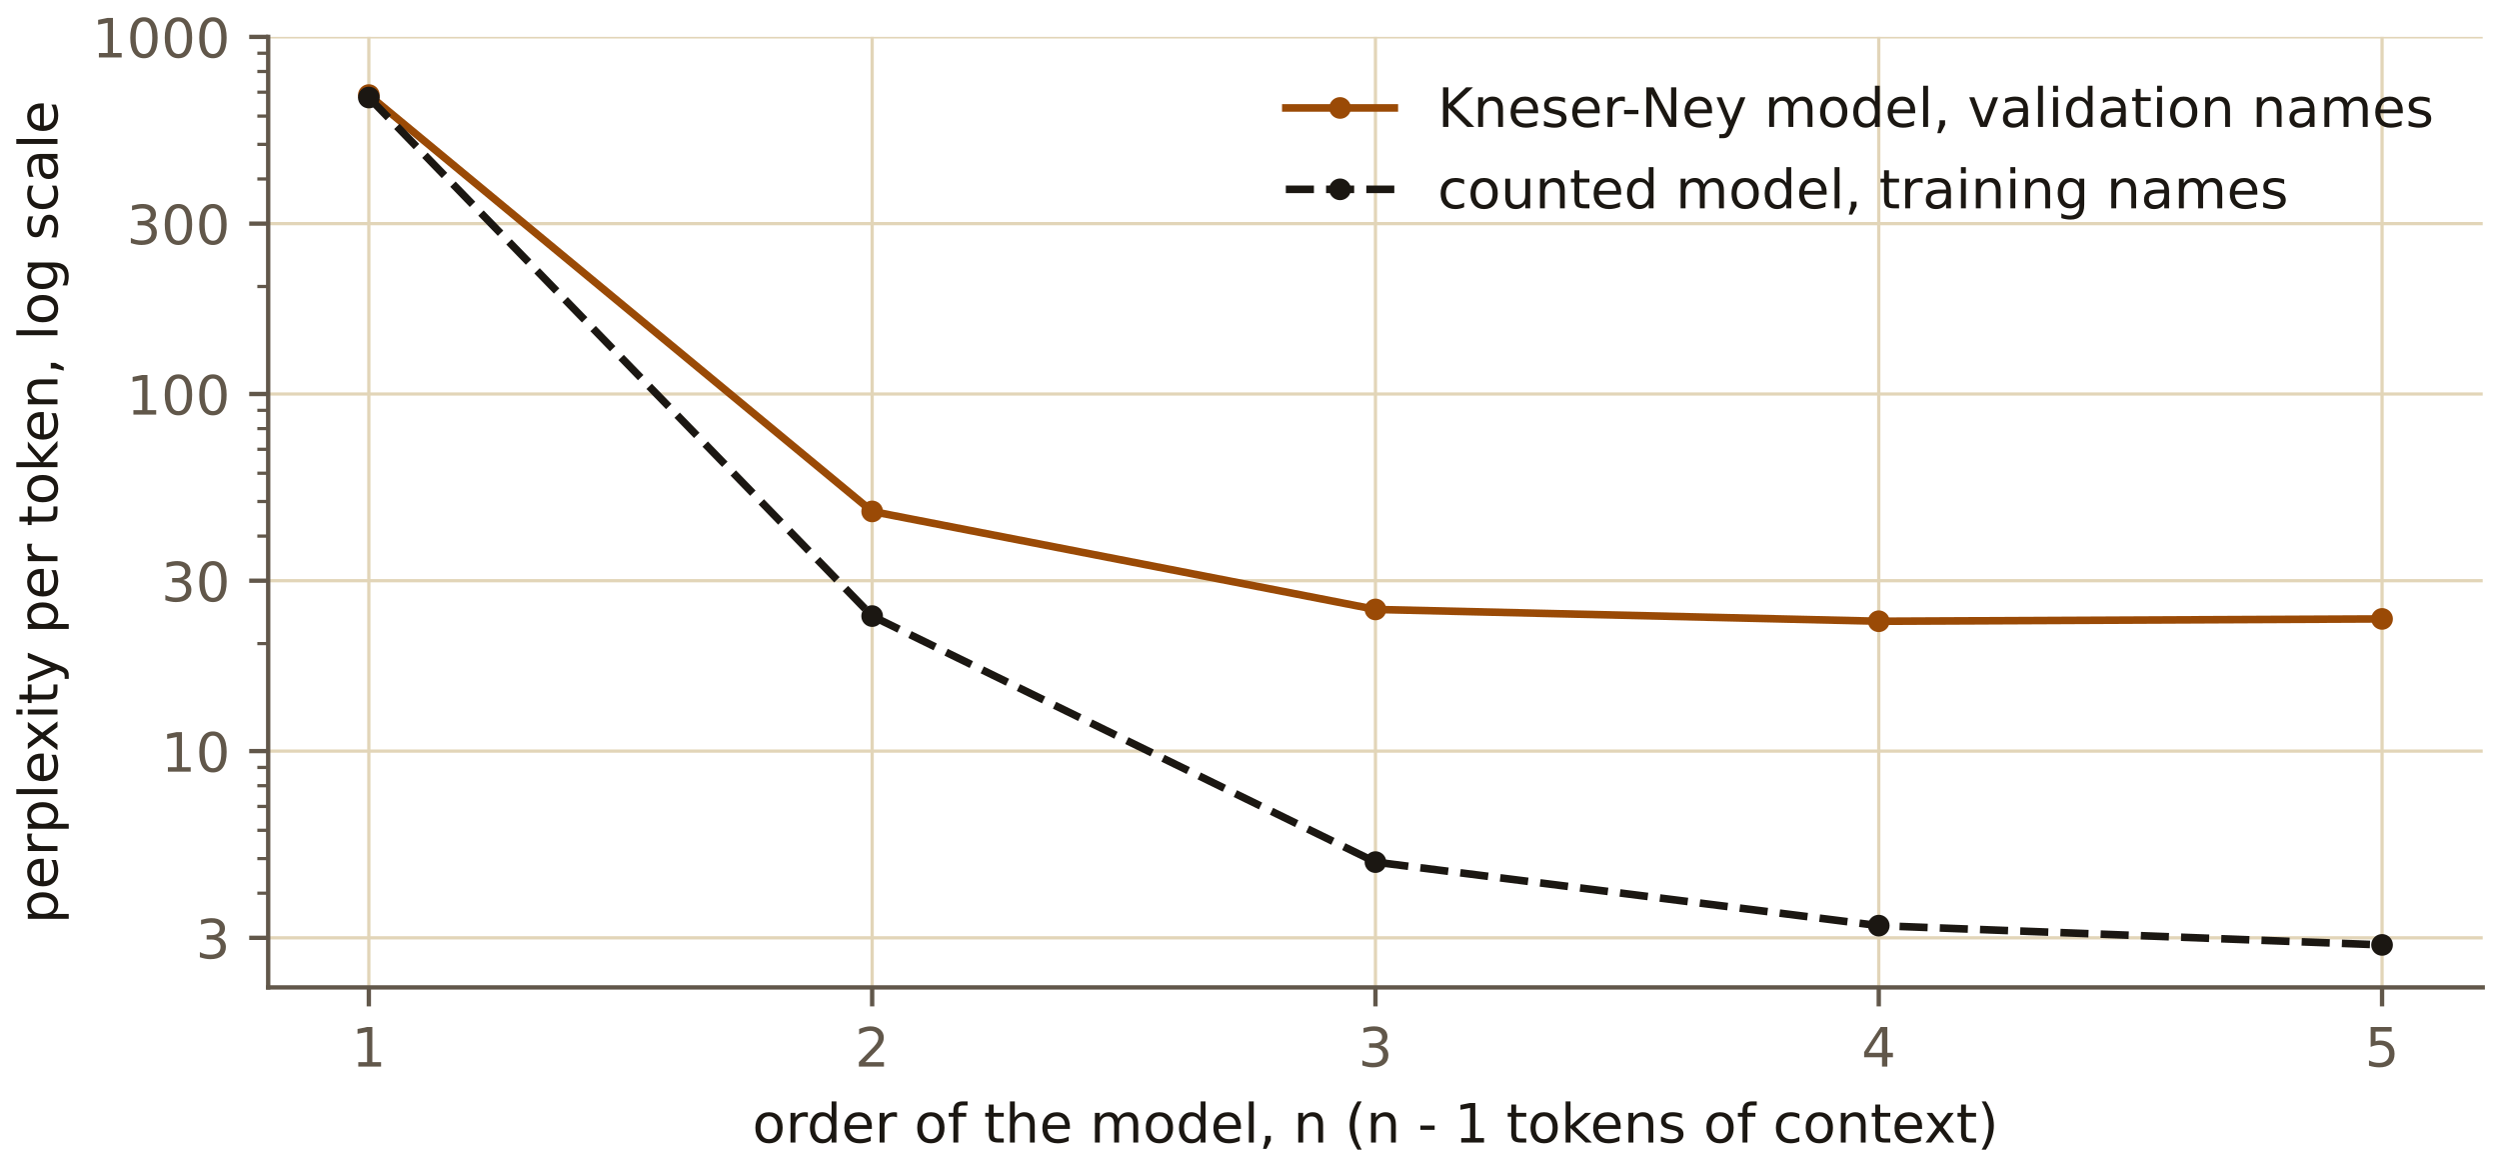
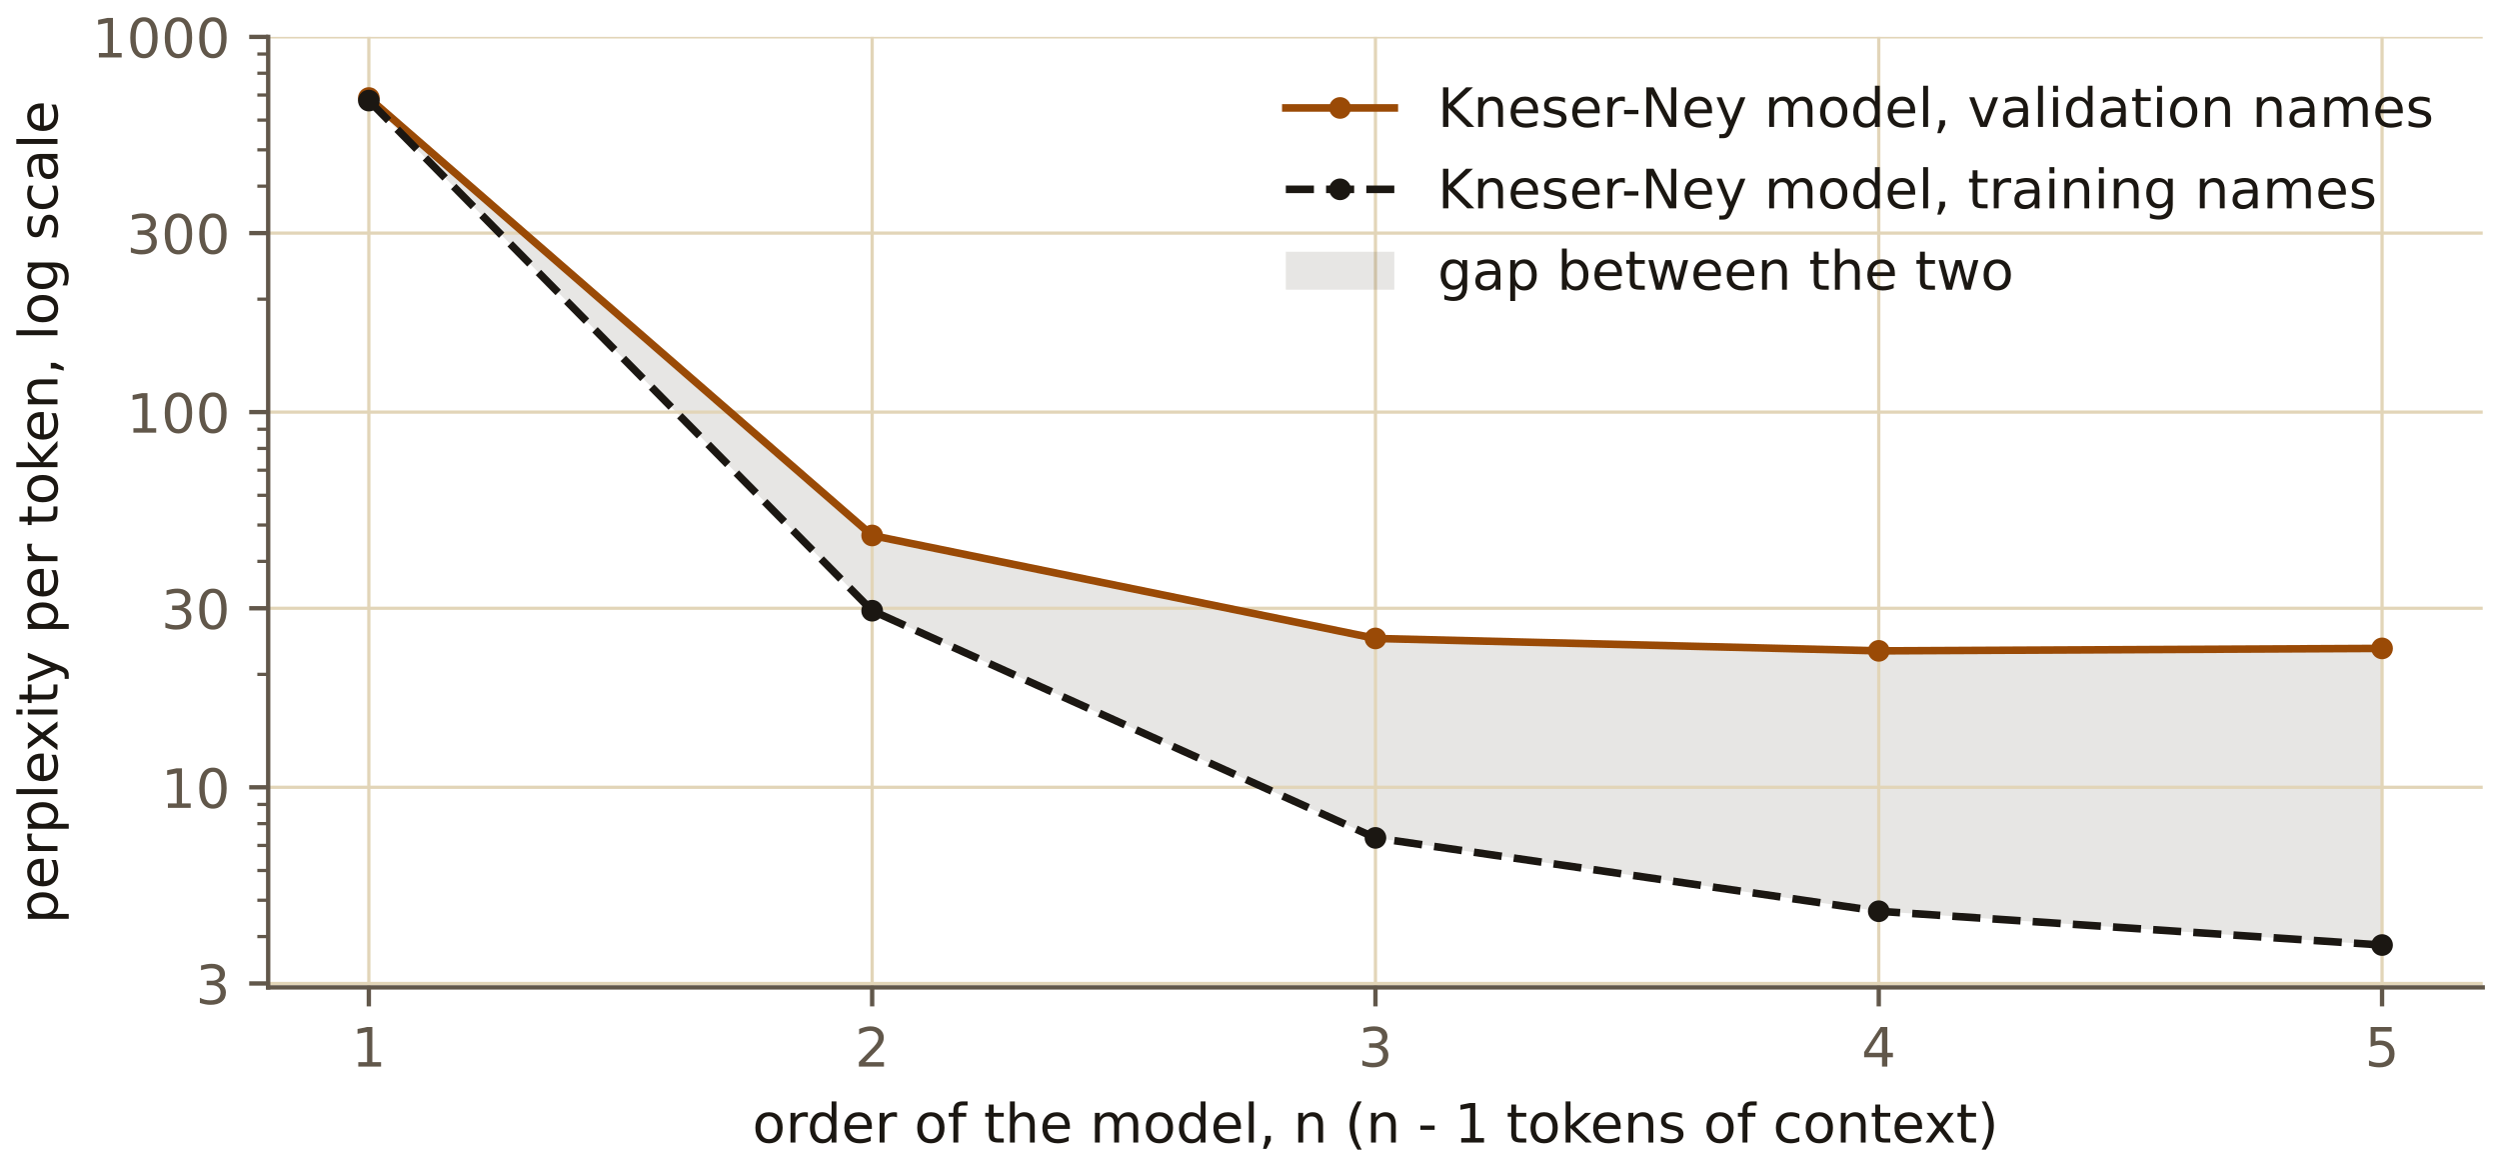
<svg xmlns="http://www.w3.org/2000/svg" xmlns:xlink="http://www.w3.org/1999/xlink" width="460.8pt" height="216pt" viewBox="0 0 460.8 216" version="1.1">
  <defs>
    <style type="text/css">*{stroke-linejoin: round; stroke-linecap: butt}</style>
  </defs>
  <g id="figure_1">
    <g id="patch_1">
      <path d="M 0 216  L 460.8 216  L 460.8 0  L 0 0  L 0 216  z " style="fill: none" />
    </g>
    <g id="axes_1">
      <g id="patch_2">
        <path d="M 49.451 181.999  L 457.8 181.999  L 457.8 6.799  L 49.451 6.799  L 49.451 181.999  z " style="fill: none" />
      </g>
+       <g id="FillBetweenPolyCollection_1">
+         <defs>
+           <path id="m35757273b7" d="M 68.012 -197.932  L 68.012 -197.458  L 160.819 -103.433  L 253.625 -61.56  L 346.432 -48.038  L 439.238 -41.807  L 439.238 -96.487  L 439.238 -96.487  L 346.432 -96.035  L 253.625 -98.32  L 160.819 -117.301  L 68.012 -197.932  z " />
+         </defs>
+         <g clip-path="url(#p7f358c5f42)">
+           <use xlink:href="#m35757273b7" x="0" y="216" style="fill: #61574a; fill-opacity: 0.15" />
+         </g>
+       </g>
      <g id="matplotlib.axis_1">
        <g id="xtick_1">
          <g id="line2d_1">
-             <path d="M 68.012 181.999  L 68.012 6.799  " clip-path="url(#pcb20c7fcea)" style="fill: none; stroke: #e2d5b8; stroke-width: 0.6; stroke-linecap: square" />
+             <path d="M 68.012 181.999  L 68.012 6.799  " clip-path="url(#p7f358c5f42)" style="fill: none; stroke: #e2d5b8; stroke-width: 0.6; stroke-linecap: square" />
          </g>
          <g id="line2d_2">
            <defs>
              <path id="m85059689ef" d="M 0 0  L 0 3.5  " style="stroke: #61574a; stroke-width: 0.8" />
            </defs>
            <g>
              <use xlink:href="#m85059689ef" x="68.012" y="181.999" style="fill: #61574a; stroke: #61574a; stroke-width: 0.8" />
            </g>
          </g>
          <g id="text_1">
            <text style="font-size: 10px; font-family: 'IBM Plex Sans', 'DejaVu Sans', sans-serif; text-anchor: middle; fill: #61574a" x="68.012" y="196.597" transform="rotate(-0 68.01233 196.5966)">1</text>
          </g>
        </g>
        <g id="xtick_2">
          <g id="line2d_3">
-             <path d="M 160.819 181.999  L 160.819 6.799  " clip-path="url(#pcb20c7fcea)" style="fill: none; stroke: #e2d5b8; stroke-width: 0.6; stroke-linecap: square" />
+             <path d="M 160.819 181.999  L 160.819 6.799  " clip-path="url(#p7f358c5f42)" style="fill: none; stroke: #e2d5b8; stroke-width: 0.6; stroke-linecap: square" />
          </g>
          <g id="line2d_4">
            <g>
              <use xlink:href="#m85059689ef" x="160.819" y="181.999" style="fill: #61574a; stroke: #61574a; stroke-width: 0.8" />
            </g>
          </g>
          <g id="text_2">
            <text style="font-size: 10px; font-family: 'IBM Plex Sans', 'DejaVu Sans', sans-serif; text-anchor: middle; fill: #61574a" x="160.819" y="196.597" transform="rotate(-0 160.8189 196.5966)">2</text>
          </g>
        </g>
        <g id="xtick_3">
          <g id="line2d_5">
-             <path d="M 253.625 181.999  L 253.625 6.799  " clip-path="url(#pcb20c7fcea)" style="fill: none; stroke: #e2d5b8; stroke-width: 0.6; stroke-linecap: square" />
+             <path d="M 253.625 181.999  L 253.625 6.799  " clip-path="url(#p7f358c5f42)" style="fill: none; stroke: #e2d5b8; stroke-width: 0.6; stroke-linecap: square" />
          </g>
          <g id="line2d_6">
            <g>
              <use xlink:href="#m85059689ef" x="253.625" y="181.999" style="fill: #61574a; stroke: #61574a; stroke-width: 0.8" />
            </g>
          </g>
          <g id="text_3">
            <text style="font-size: 10px; font-family: 'IBM Plex Sans', 'DejaVu Sans', sans-serif; text-anchor: middle; fill: #61574a" x="253.625" y="196.597" transform="rotate(-0 253.6254 196.5966)">3</text>
          </g>
        </g>
        <g id="xtick_4">
          <g id="line2d_7">
-             <path d="M 346.432 181.999  L 346.432 6.799  " clip-path="url(#pcb20c7fcea)" style="fill: none; stroke: #e2d5b8; stroke-width: 0.6; stroke-linecap: square" />
+             <path d="M 346.432 181.999  L 346.432 6.799  " clip-path="url(#p7f358c5f42)" style="fill: none; stroke: #e2d5b8; stroke-width: 0.6; stroke-linecap: square" />
          </g>
          <g id="line2d_8">
            <g>
              <use xlink:href="#m85059689ef" x="346.432" y="181.999" style="fill: #61574a; stroke: #61574a; stroke-width: 0.8" />
            </g>
          </g>
          <g id="text_4">
            <text style="font-size: 10px; font-family: 'IBM Plex Sans', 'DejaVu Sans', sans-serif; text-anchor: middle; fill: #61574a" x="346.432" y="196.597" transform="rotate(-0 346.4319 196.5966)">4</text>
          </g>
        </g>
        <g id="xtick_5">
          <g id="line2d_9">
-             <path d="M 439.238 181.999  L 439.238 6.799  " clip-path="url(#pcb20c7fcea)" style="fill: none; stroke: #e2d5b8; stroke-width: 0.6; stroke-linecap: square" />
+             <path d="M 439.238 181.999  L 439.238 6.799  " clip-path="url(#p7f358c5f42)" style="fill: none; stroke: #e2d5b8; stroke-width: 0.6; stroke-linecap: square" />
          </g>
          <g id="line2d_10">
            <g>
              <use xlink:href="#m85059689ef" x="439.238" y="181.999" style="fill: #61574a; stroke: #61574a; stroke-width: 0.8" />
            </g>
          </g>
          <g id="text_5">
            <text style="font-size: 10px; font-family: 'IBM Plex Sans', 'DejaVu Sans', sans-serif; text-anchor: middle; fill: #61574a" x="439.238" y="196.597" transform="rotate(-0 439.2385 196.5966)">5</text>
          </g>
        </g>
        <g id="text_6">
          <text style="font-size: 10px; font-family: 'IBM Plex Sans', 'DejaVu Sans', sans-serif; text-anchor: middle; fill: #1b1712" x="253.625" y="210.597" transform="rotate(-0 253.6254 210.5974)">order of the model, n (n - 1 tokens of context)</text>
        </g>
      </g>
      <g id="matplotlib.axis_2">
        <g id="ytick_1">
          <g id="line2d_11">
-             <path d="M 49.451 172.859  L 457.8 172.859  " clip-path="url(#pcb20c7fcea)" style="fill: none; stroke: #e2d5b8; stroke-width: 0.6; stroke-linecap: square" />
+             <path d="M 49.451 181.273  L 457.8 181.273  " clip-path="url(#p7f358c5f42)" style="fill: none; stroke: #e2d5b8; stroke-width: 0.6; stroke-linecap: square" />
          </g>
          <g id="line2d_12">
            <defs>
              <path id="me852b425f9" d="M 0 0  L -3.5 0  " style="stroke: #61574a; stroke-width: 0.8" />
            </defs>
            <g>
-               <use xlink:href="#me852b425f9" x="49.451" y="172.859" style="fill: #61574a; stroke: #61574a; stroke-width: 0.8" />
+               <use xlink:href="#me852b425f9" x="49.451" y="181.273" style="fill: #61574a; stroke: #61574a; stroke-width: 0.8" />
            </g>
          </g>
          <g id="text_7">
-             <text style="font-size: 10px; font-family: 'IBM Plex Sans', 'DejaVu Sans', sans-serif; text-anchor: end; fill: #61574a" x="42.451" y="176.658" transform="rotate(-0 42.45102 176.6579)">3</text>
+             <text style="font-size: 10px; font-family: 'IBM Plex Sans', 'DejaVu Sans', sans-serif; text-anchor: end; fill: #61574a" x="42.451" y="185.072" transform="rotate(-0 42.45102 185.0718)">3</text>
          </g>
        </g>
        <g id="ytick_2">
          <g id="line2d_13">
-             <path d="M 49.451 138.442  L 457.8 138.442  " clip-path="url(#pcb20c7fcea)" style="fill: none; stroke: #e2d5b8; stroke-width: 0.6; stroke-linecap: square" />
+             <path d="M 49.451 145.112  L 457.8 145.112  " clip-path="url(#p7f358c5f42)" style="fill: none; stroke: #e2d5b8; stroke-width: 0.6; stroke-linecap: square" />
          </g>
          <g id="line2d_14">
            <g>
-               <use xlink:href="#me852b425f9" x="49.451" y="138.442" style="fill: #61574a; stroke: #61574a; stroke-width: 0.8" />
+               <use xlink:href="#me852b425f9" x="49.451" y="145.112" style="fill: #61574a; stroke: #61574a; stroke-width: 0.8" />
            </g>
          </g>
          <g id="text_8">
-             <text style="font-size: 10px; font-family: 'IBM Plex Sans', 'DejaVu Sans', sans-serif; text-anchor: end; fill: #61574a" x="42.451" y="142.241" transform="rotate(-0 42.45102 142.2411)">10</text>
+             <text style="font-size: 10px; font-family: 'IBM Plex Sans', 'DejaVu Sans', sans-serif; text-anchor: end; fill: #61574a" x="42.451" y="148.911" transform="rotate(-0 42.45102 148.9112)">10</text>
          </g>
        </g>
        <g id="ytick_3">
          <g id="line2d_15">
-             <path d="M 49.451 107.037  L 457.8 107.037  " clip-path="url(#pcb20c7fcea)" style="fill: none; stroke: #e2d5b8; stroke-width: 0.6; stroke-linecap: square" />
+             <path d="M 49.451 112.116  L 457.8 112.116  " clip-path="url(#p7f358c5f42)" style="fill: none; stroke: #e2d5b8; stroke-width: 0.6; stroke-linecap: square" />
          </g>
          <g id="line2d_16">
            <g>
-               <use xlink:href="#me852b425f9" x="49.451" y="107.037" style="fill: #61574a; stroke: #61574a; stroke-width: 0.8" />
+               <use xlink:href="#me852b425f9" x="49.451" y="112.116" style="fill: #61574a; stroke: #61574a; stroke-width: 0.8" />
            </g>
          </g>
          <g id="text_9">
-             <text style="font-size: 10px; font-family: 'IBM Plex Sans', 'DejaVu Sans', sans-serif; text-anchor: end; fill: #61574a" x="42.451" y="110.836" transform="rotate(-0 42.45102 110.8363)">30</text>
+             <text style="font-size: 10px; font-family: 'IBM Plex Sans', 'DejaVu Sans', sans-serif; text-anchor: end; fill: #61574a" x="42.451" y="115.915" transform="rotate(-0 42.45102 115.9151)">30</text>
          </g>
        </g>
        <g id="ytick_4">
          <g id="line2d_17">
-             <path d="M 49.451 72.621  L 457.8 72.621  " clip-path="url(#pcb20c7fcea)" style="fill: none; stroke: #e2d5b8; stroke-width: 0.6; stroke-linecap: square" />
+             <path d="M 49.451 75.956  L 457.8 75.956  " clip-path="url(#p7f358c5f42)" style="fill: none; stroke: #e2d5b8; stroke-width: 0.6; stroke-linecap: square" />
          </g>
          <g id="line2d_18">
            <g>
-               <use xlink:href="#me852b425f9" x="49.451" y="72.621" style="fill: #61574a; stroke: #61574a; stroke-width: 0.8" />
+               <use xlink:href="#me852b425f9" x="49.451" y="75.956" style="fill: #61574a; stroke: #61574a; stroke-width: 0.8" />
            </g>
          </g>
          <g id="text_10">
-             <text style="font-size: 10px; font-family: 'IBM Plex Sans', 'DejaVu Sans', sans-serif; text-anchor: end; fill: #61574a" x="42.451" y="76.42" transform="rotate(-0 42.45102 76.41952)">100</text>
+             <text style="font-size: 10px; font-family: 'IBM Plex Sans', 'DejaVu Sans', sans-serif; text-anchor: end; fill: #61574a" x="42.451" y="79.755" transform="rotate(-0 42.45102 79.75457)">100</text>
          </g>
        </g>
        <g id="ytick_5">
          <g id="line2d_19">
-             <path d="M 49.451 41.216  L 457.8 41.216  " clip-path="url(#pcb20c7fcea)" style="fill: none; stroke: #e2d5b8; stroke-width: 0.6; stroke-linecap: square" />
+             <path d="M 49.451 42.96  L 457.8 42.96  " clip-path="url(#p7f358c5f42)" style="fill: none; stroke: #e2d5b8; stroke-width: 0.6; stroke-linecap: square" />
          </g>
          <g id="line2d_20">
            <g>
-               <use xlink:href="#me852b425f9" x="49.451" y="41.216" style="fill: #61574a; stroke: #61574a; stroke-width: 0.8" />
+               <use xlink:href="#me852b425f9" x="49.451" y="42.96" style="fill: #61574a; stroke: #61574a; stroke-width: 0.8" />
            </g>
          </g>
          <g id="text_11">
-             <text style="font-size: 10px; font-family: 'IBM Plex Sans', 'DejaVu Sans', sans-serif; text-anchor: end; fill: #61574a" x="42.451" y="45.015" transform="rotate(-0 42.45102 45.01463)">300</text>
+             <text style="font-size: 10px; font-family: 'IBM Plex Sans', 'DejaVu Sans', sans-serif; text-anchor: end; fill: #61574a" x="42.451" y="46.758" transform="rotate(-0 42.45102 46.75845)">300</text>
          </g>
        </g>
        <g id="ytick_6">
          <g id="line2d_21">
-             <path d="M 49.451 6.799  L 457.8 6.799  " clip-path="url(#pcb20c7fcea)" style="fill: none; stroke: #e2d5b8; stroke-width: 0.6; stroke-linecap: square" />
+             <path d="M 49.451 6.799  L 457.8 6.799  " clip-path="url(#p7f358c5f42)" style="fill: none; stroke: #e2d5b8; stroke-width: 0.6; stroke-linecap: square" />
          </g>
          <g id="line2d_22">
            <g>
              <use xlink:href="#me852b425f9" x="49.451" y="6.799" style="fill: #61574a; stroke: #61574a; stroke-width: 0.8" />
            </g>
          </g>
          <g id="text_12">
            <text style="font-size: 10px; font-family: 'IBM Plex Sans', 'DejaVu Sans', sans-serif; text-anchor: end; fill: #61574a" x="42.451" y="10.598" transform="rotate(-0 42.45102 10.5979)">1000</text>
          </g>
        </g>
        <g id="ytick_7">
          <g id="line2d_23">
            <defs>
              <path id="m4e447f10db" d="M 0 0  L -2 0  " style="stroke: #61574a; stroke-width: 0.6" />
            </defs>
            <g>
-               <use xlink:href="#m4e447f10db" x="49.451" y="164.635" style="fill: #61574a; stroke: #61574a; stroke-width: 0.6" />
+               <use xlink:href="#m4e447f10db" x="49.451" y="172.633" style="fill: #61574a; stroke: #61574a; stroke-width: 0.6" />
            </g>
          </g>
        </g>
        <g id="ytick_8">
          <g id="line2d_24">
            <g>
-               <use xlink:href="#m4e447f10db" x="49.451" y="158.257" style="fill: #61574a; stroke: #61574a; stroke-width: 0.6" />
+               <use xlink:href="#m4e447f10db" x="49.451" y="165.931" style="fill: #61574a; stroke: #61574a; stroke-width: 0.6" />
            </g>
          </g>
        </g>
        <g id="ytick_9">
          <g id="line2d_25">
            <g>
-               <use xlink:href="#m4e447f10db" x="49.451" y="153.045" style="fill: #61574a; stroke: #61574a; stroke-width: 0.6" />
+               <use xlink:href="#m4e447f10db" x="49.451" y="160.455" style="fill: #61574a; stroke: #61574a; stroke-width: 0.6" />
            </g>
          </g>
        </g>
        <g id="ytick_10">
          <g id="line2d_26">
            <g>
-               <use xlink:href="#m4e447f10db" x="49.451" y="148.638" style="fill: #61574a; stroke: #61574a; stroke-width: 0.6" />
+               <use xlink:href="#m4e447f10db" x="49.451" y="155.825" style="fill: #61574a; stroke: #61574a; stroke-width: 0.6" />
            </g>
          </g>
        </g>
        <g id="ytick_11">
          <g id="line2d_27">
            <g>
-               <use xlink:href="#m4e447f10db" x="49.451" y="144.821" style="fill: #61574a; stroke: #61574a; stroke-width: 0.6" />
+               <use xlink:href="#m4e447f10db" x="49.451" y="151.814" style="fill: #61574a; stroke: #61574a; stroke-width: 0.6" />
            </g>
          </g>
        </g>
        <g id="ytick_12">
          <g id="line2d_28">
            <g>
-               <use xlink:href="#m4e447f10db" x="49.451" y="141.454" style="fill: #61574a; stroke: #61574a; stroke-width: 0.6" />
+               <use xlink:href="#m4e447f10db" x="49.451" y="148.277" style="fill: #61574a; stroke: #61574a; stroke-width: 0.6" />
            </g>
          </g>
        </g>
        <g id="ytick_13">
          <g id="line2d_29">
            <g>
-               <use xlink:href="#m4e447f10db" x="49.451" y="118.628" style="fill: #61574a; stroke: #61574a; stroke-width: 0.6" />
+               <use xlink:href="#m4e447f10db" x="49.451" y="124.294" style="fill: #61574a; stroke: #61574a; stroke-width: 0.6" />
            </g>
          </g>
        </g>
        <g id="ytick_14">
          <g id="line2d_30">
            <g>
-               <use xlink:href="#m4e447f10db" x="49.451" y="98.814" style="fill: #61574a; stroke: #61574a; stroke-width: 0.6" />
+               <use xlink:href="#m4e447f10db" x="49.451" y="103.476" style="fill: #61574a; stroke: #61574a; stroke-width: 0.6" />
            </g>
          </g>
        </g>
        <g id="ytick_15">
          <g id="line2d_31">
            <g>
-               <use xlink:href="#m4e447f10db" x="49.451" y="92.435" style="fill: #61574a; stroke: #61574a; stroke-width: 0.6" />
+               <use xlink:href="#m4e447f10db" x="49.451" y="96.774" style="fill: #61574a; stroke: #61574a; stroke-width: 0.6" />
            </g>
          </g>
        </g>
        <g id="ytick_16">
          <g id="line2d_32">
            <g>
-               <use xlink:href="#m4e447f10db" x="49.451" y="87.223" style="fill: #61574a; stroke: #61574a; stroke-width: 0.6" />
+               <use xlink:href="#m4e447f10db" x="49.451" y="91.298" style="fill: #61574a; stroke: #61574a; stroke-width: 0.6" />
            </g>
          </g>
        </g>
        <g id="ytick_17">
          <g id="line2d_33">
            <g>
-               <use xlink:href="#m4e447f10db" x="49.451" y="82.817" style="fill: #61574a; stroke: #61574a; stroke-width: 0.6" />
+               <use xlink:href="#m4e447f10db" x="49.451" y="86.668" style="fill: #61574a; stroke: #61574a; stroke-width: 0.6" />
            </g>
          </g>
        </g>
        <g id="ytick_18">
          <g id="line2d_34">
            <g>
-               <use xlink:href="#m4e447f10db" x="49.451" y="78.999" style="fill: #61574a; stroke: #61574a; stroke-width: 0.6" />
+               <use xlink:href="#m4e447f10db" x="49.451" y="82.658" style="fill: #61574a; stroke: #61574a; stroke-width: 0.6" />
            </g>
          </g>
        </g>
        <g id="ytick_19">
          <g id="line2d_35">
            <g>
-               <use xlink:href="#m4e447f10db" x="49.451" y="75.633" style="fill: #61574a; stroke: #61574a; stroke-width: 0.6" />
+               <use xlink:href="#m4e447f10db" x="49.451" y="79.12" style="fill: #61574a; stroke: #61574a; stroke-width: 0.6" />
            </g>
          </g>
        </g>
        <g id="ytick_20">
          <g id="line2d_36">
            <g>
-               <use xlink:href="#m4e447f10db" x="49.451" y="52.806" style="fill: #61574a; stroke: #61574a; stroke-width: 0.6" />
+               <use xlink:href="#m4e447f10db" x="49.451" y="55.138" style="fill: #61574a; stroke: #61574a; stroke-width: 0.6" />
            </g>
          </g>
        </g>
        <g id="ytick_21">
          <g id="line2d_37">
            <g>
-               <use xlink:href="#m4e447f10db" x="49.451" y="32.992" style="fill: #61574a; stroke: #61574a; stroke-width: 0.6" />
+               <use xlink:href="#m4e447f10db" x="49.451" y="34.319" style="fill: #61574a; stroke: #61574a; stroke-width: 0.6" />
            </g>
          </g>
        </g>
        <g id="ytick_22">
          <g id="line2d_38">
            <g>
-               <use xlink:href="#m4e447f10db" x="49.451" y="26.613" style="fill: #61574a; stroke: #61574a; stroke-width: 0.6" />
+               <use xlink:href="#m4e447f10db" x="49.451" y="27.617" style="fill: #61574a; stroke: #61574a; stroke-width: 0.6" />
            </g>
          </g>
        </g>
        <g id="ytick_23">
          <g id="line2d_39">
            <g>
-               <use xlink:href="#m4e447f10db" x="49.451" y="21.402" style="fill: #61574a; stroke: #61574a; stroke-width: 0.6" />
+               <use xlink:href="#m4e447f10db" x="49.451" y="22.141" style="fill: #61574a; stroke: #61574a; stroke-width: 0.6" />
            </g>
          </g>
        </g>
        <g id="ytick_24">
          <g id="line2d_40">
            <g>
-               <use xlink:href="#m4e447f10db" x="49.451" y="16.995" style="fill: #61574a; stroke: #61574a; stroke-width: 0.6" />
+               <use xlink:href="#m4e447f10db" x="49.451" y="17.512" style="fill: #61574a; stroke: #61574a; stroke-width: 0.6" />
            </g>
          </g>
        </g>
        <g id="ytick_25">
          <g id="line2d_41">
            <g>
-               <use xlink:href="#m4e447f10db" x="49.451" y="13.178" style="fill: #61574a; stroke: #61574a; stroke-width: 0.6" />
+               <use xlink:href="#m4e447f10db" x="49.451" y="13.501" style="fill: #61574a; stroke: #61574a; stroke-width: 0.6" />
            </g>
          </g>
        </g>
        <g id="ytick_26">
          <g id="line2d_42">
            <g>
-               <use xlink:href="#m4e447f10db" x="49.451" y="9.811" style="fill: #61574a; stroke: #61574a; stroke-width: 0.6" />
+               <use xlink:href="#m4e447f10db" x="49.451" y="9.964" style="fill: #61574a; stroke: #61574a; stroke-width: 0.6" />
            </g>
          </g>
        </g>
        <g id="text_13">
          <text style="font-size: 10px; font-family: 'IBM Plex Sans', 'DejaVu Sans', sans-serif; text-anchor: middle; fill: #1b1712" x="10.599" y="94.399" transform="rotate(-90 10.59868 94.39902)">perplexity per token, log scale</text>
        </g>
      </g>
      <g id="line2d_43">
-         <path d="M 68.012 17.524  L 160.819 94.267  L 253.625 112.333  L 346.432 114.508  L 439.238 114.078  " clip-path="url(#pcb20c7fcea)" style="fill: none; stroke: #9a4a06; stroke-width: 1.4; stroke-linecap: square" />
+         <path d="M 68.012 18.068  L 160.819 98.699  L 253.625 117.68  L 346.432 119.965  L 439.238 119.513  " clip-path="url(#p7f358c5f42)" style="fill: none; stroke: #9a4a06; stroke-width: 1.4; stroke-linecap: square" />
        <defs>
          <path id="ma8ee800dea" d="M 0 1.5  C 0.398 1.5 0.779 1.342 1.061 1.061  C 1.342 0.779 1.5 0.398 1.5 0  C 1.5 -0.398 1.342 -0.779 1.061 -1.061  C 0.779 -1.342 0.398 -1.5 0 -1.5  C -0.398 -1.5 -0.779 -1.342 -1.061 -1.061  C -1.342 -0.779 -1.5 -0.398 -1.5 0  C -1.5 0.398 -1.342 0.779 -1.061 1.061  C -0.779 1.342 -0.398 1.5 0 1.5  z " style="stroke: #9a4a06" />
        </defs>
-         <g clip-path="url(#pcb20c7fcea)">
-           <use xlink:href="#ma8ee800dea" x="68.012" y="17.524" style="fill: #9a4a06; stroke: #9a4a06" />
-           <use xlink:href="#ma8ee800dea" x="160.819" y="94.267" style="fill: #9a4a06; stroke: #9a4a06" />
-           <use xlink:href="#ma8ee800dea" x="253.625" y="112.333" style="fill: #9a4a06; stroke: #9a4a06" />
-           <use xlink:href="#ma8ee800dea" x="346.432" y="114.508" style="fill: #9a4a06; stroke: #9a4a06" />
-           <use xlink:href="#ma8ee800dea" x="439.238" y="114.078" style="fill: #9a4a06; stroke: #9a4a06" />
+         <g clip-path="url(#p7f358c5f42)">
+           <use xlink:href="#ma8ee800dea" x="68.012" y="18.068" style="fill: #9a4a06; stroke: #9a4a06" />
+           <use xlink:href="#ma8ee800dea" x="160.819" y="98.699" style="fill: #9a4a06; stroke: #9a4a06" />
+           <use xlink:href="#ma8ee800dea" x="253.625" y="117.68" style="fill: #9a4a06; stroke: #9a4a06" />
+           <use xlink:href="#ma8ee800dea" x="346.432" y="119.965" style="fill: #9a4a06; stroke: #9a4a06" />
+           <use xlink:href="#ma8ee800dea" x="439.238" y="119.513" style="fill: #9a4a06; stroke: #9a4a06" />
        </g>
      </g>
      <g id="line2d_44">
-         <path d="M 68.012 17.976  L 160.819 113.556  L 253.625 158.905  L 346.432 170.614  L 439.238 174.167  " clip-path="url(#pcb20c7fcea)" style="fill: none; stroke-dasharray: 5.18,2.24; stroke-dashoffset: 0; stroke: #1b1712; stroke-width: 1.4" />
+         <path d="M 68.012 18.542  L 160.819 112.567  L 253.625 154.44  L 346.432 167.963  L 439.238 174.193  " clip-path="url(#p7f358c5f42)" style="fill: none; stroke-dasharray: 5.18,2.24; stroke-dashoffset: 0; stroke: #1b1712; stroke-width: 1.4" />
        <defs>
          <path id="mf8cbf576ed" d="M 0 1.5  C 0.398 1.5 0.779 1.342 1.061 1.061  C 1.342 0.779 1.5 0.398 1.5 0  C 1.5 -0.398 1.342 -0.779 1.061 -1.061  C 0.779 -1.342 0.398 -1.5 0 -1.5  C -0.398 -1.5 -0.779 -1.342 -1.061 -1.061  C -1.342 -0.779 -1.5 -0.398 -1.5 0  C -1.5 0.398 -1.342 0.779 -1.061 1.061  C -0.779 1.342 -0.398 1.5 0 1.5  z " style="stroke: #1b1712" />
        </defs>
-         <g clip-path="url(#pcb20c7fcea)">
-           <use xlink:href="#mf8cbf576ed" x="68.012" y="17.976" style="fill: #1b1712; stroke: #1b1712" />
-           <use xlink:href="#mf8cbf576ed" x="160.819" y="113.556" style="fill: #1b1712; stroke: #1b1712" />
-           <use xlink:href="#mf8cbf576ed" x="253.625" y="158.905" style="fill: #1b1712; stroke: #1b1712" />
-           <use xlink:href="#mf8cbf576ed" x="346.432" y="170.614" style="fill: #1b1712; stroke: #1b1712" />
-           <use xlink:href="#mf8cbf576ed" x="439.238" y="174.167" style="fill: #1b1712; stroke: #1b1712" />
+         <g clip-path="url(#p7f358c5f42)">
+           <use xlink:href="#mf8cbf576ed" x="68.012" y="18.542" style="fill: #1b1712; stroke: #1b1712" />
+           <use xlink:href="#mf8cbf576ed" x="160.819" y="112.567" style="fill: #1b1712; stroke: #1b1712" />
+           <use xlink:href="#mf8cbf576ed" x="253.625" y="154.44" style="fill: #1b1712; stroke: #1b1712" />
+           <use xlink:href="#mf8cbf576ed" x="346.432" y="167.963" style="fill: #1b1712; stroke: #1b1712" />
+           <use xlink:href="#mf8cbf576ed" x="439.238" y="174.193" style="fill: #1b1712; stroke: #1b1712" />
        </g>
      </g>
      <g id="patch_3">
        <path d="M 49.451 181.999  L 49.451 6.799  " style="fill: none; stroke: #61574a; stroke-width: 0.8; stroke-linejoin: miter; stroke-linecap: square" />
      </g>
      <g id="patch_4">
        <path d="M 49.451 181.999  L 457.8 181.999  " style="fill: none; stroke: #61574a; stroke-width: 0.8; stroke-linejoin: miter; stroke-linecap: square" />
      </g>
      <g id="legend_1">
        <g id="line2d_45">
          <path d="M 237.101 19.898  L 247.101 19.898  L 257.101 19.898  " style="fill: none; stroke: #9a4a06; stroke-width: 1.4; stroke-linecap: square" />
          <g>
            <use xlink:href="#ma8ee800dea" x="247.101" y="19.898" style="fill: #9a4a06; stroke: #9a4a06" />
          </g>
        </g>
        <g id="text_14">
          <text style="font-size: 10px; font-family: 'IBM Plex Sans', 'DejaVu Sans', sans-serif; text-anchor: start; fill: #1b1712" x="265.101" y="23.398" transform="rotate(-0 265.1013 23.39751)">Kneser-Ney model, validation names</text>
        </g>
        <g id="line2d_46">
          <path d="M 237.101 34.898  L 247.101 34.898  L 257.101 34.898  " style="fill: none; stroke-dasharray: 5.18,2.24; stroke-dashoffset: 0; stroke: #1b1712; stroke-width: 1.4" />
          <g>
            <use xlink:href="#mf8cbf576ed" x="247.101" y="34.898" style="fill: #1b1712; stroke: #1b1712" />
          </g>
        </g>
        <g id="text_15">
-           <text style="font-size: 10px; font-family: 'IBM Plex Sans', 'DejaVu Sans', sans-serif; text-anchor: start; fill: #1b1712" x="265.101" y="38.398" transform="rotate(-0 265.1013 38.39829)">counted model, training names</text>
+           <text style="font-size: 10px; font-family: 'IBM Plex Sans', 'DejaVu Sans', sans-serif; text-anchor: start; fill: #1b1712" x="265.101" y="38.398" transform="rotate(-0 265.1013 38.39829)">Kneser-Ney model, training names</text>
+         </g>
+         <g id="patch_5">
+           <path d="M 237.101 53.399  L 257.101 53.399  L 257.101 46.399  L 237.101 46.399  z " style="fill: #61574a; fill-opacity: 0.15" />
+         </g>
+         <g id="text_16">
+           <text style="font-size: 10px; font-family: 'IBM Plex Sans', 'DejaVu Sans', sans-serif; text-anchor: start; fill: #1b1712" x="265.101" y="53.399" transform="rotate(-0 265.1013 53.39907)">gap between the two</text>
        </g>
      </g>
    </g>
  </g>
  <defs>
-     <clipPath id="pcb20c7fcea">
+     <clipPath id="p7f358c5f42">
      <rect x="49.451" y="6.799" width="408.349" height="175.2" />
    </clipPath>
  </defs>
</svg>
